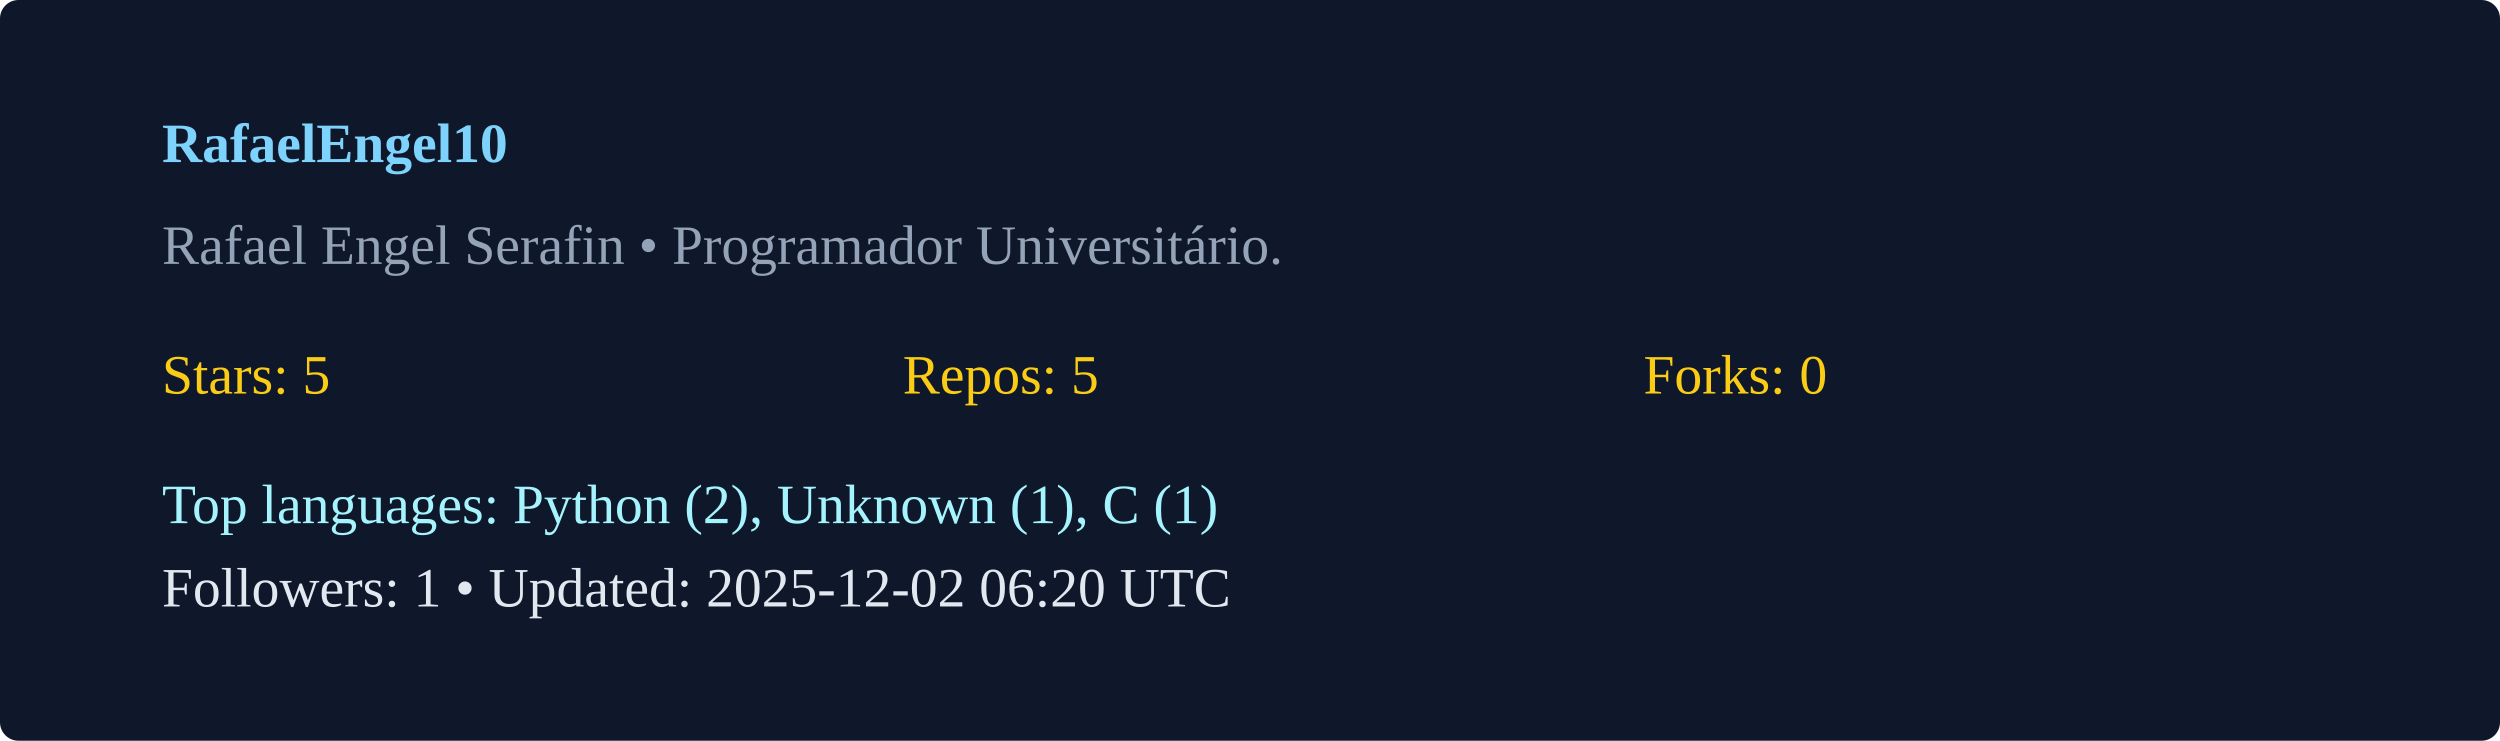
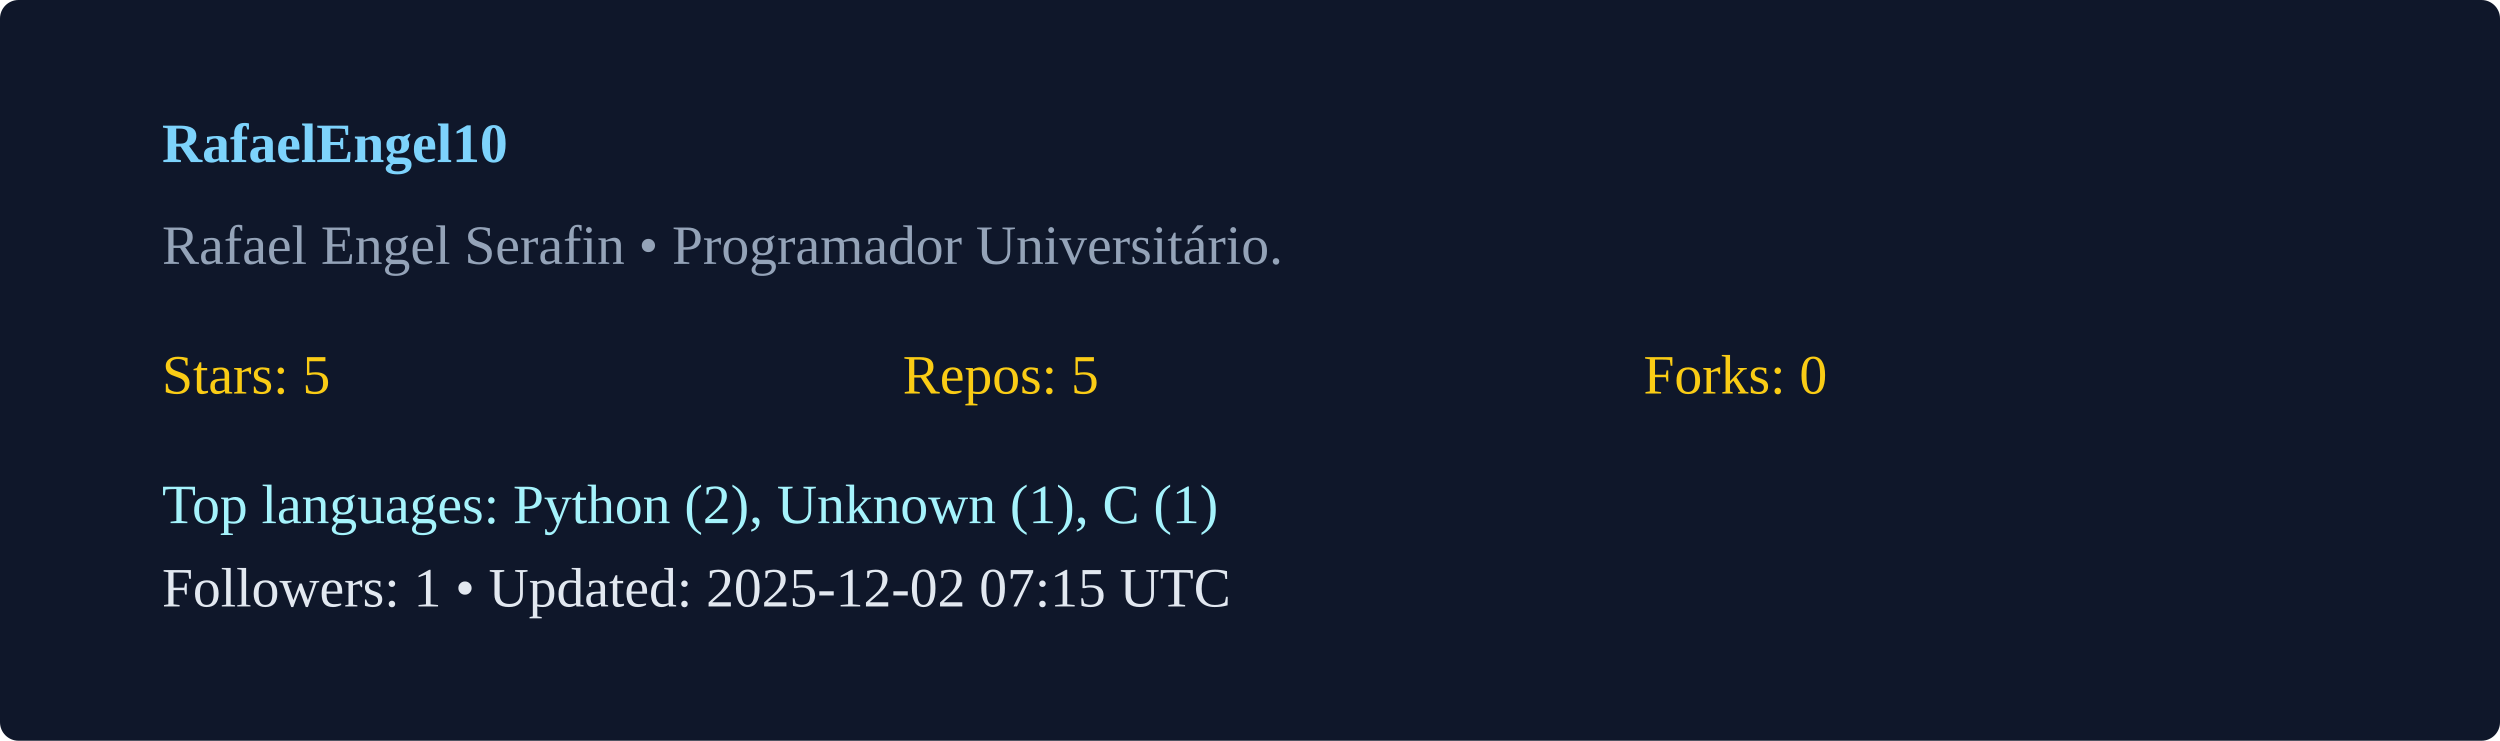
<svg xmlns="http://www.w3.org/2000/svg" width="540" height="160" viewBox="0 0 540 160">
  <rect width="100%" height="100%" rx="4" fill="#0f172a" />
  <g transform="translate(35,35)">
    <text x="0" y="0" fill="#7dd3fc" font-weight="600">RafaelEngel10</text>
    <text x="0" y="22" fill="#94a3b8">Rafael Engel Serafin  • Programador Universitário. </text>
    <g transform="translate(0,50)">
      <text x="0" y="0" fill="#facc15">Stars: 5</text>
      <text x="160" y="0" fill="#facc15">Repos: 5</text>
      <text x="320" y="0" fill="#facc15">Forks: 0</text>
      <text x="0" y="28" fill="#a5f3fc">Top languages: Python (2), Unknown (1), C (1)</text>
-       <text x="0" y="46" fill="#e2e8f0">Followers: 1 • Updated: 2025-12-02 06:20 UTC</text>
+       <text x="0" y="46" fill="#e2e8f0">Followers: 1 • Updated: 2025-12-02 07:15 UTC</text>
    </g>
  </g>
</svg>
